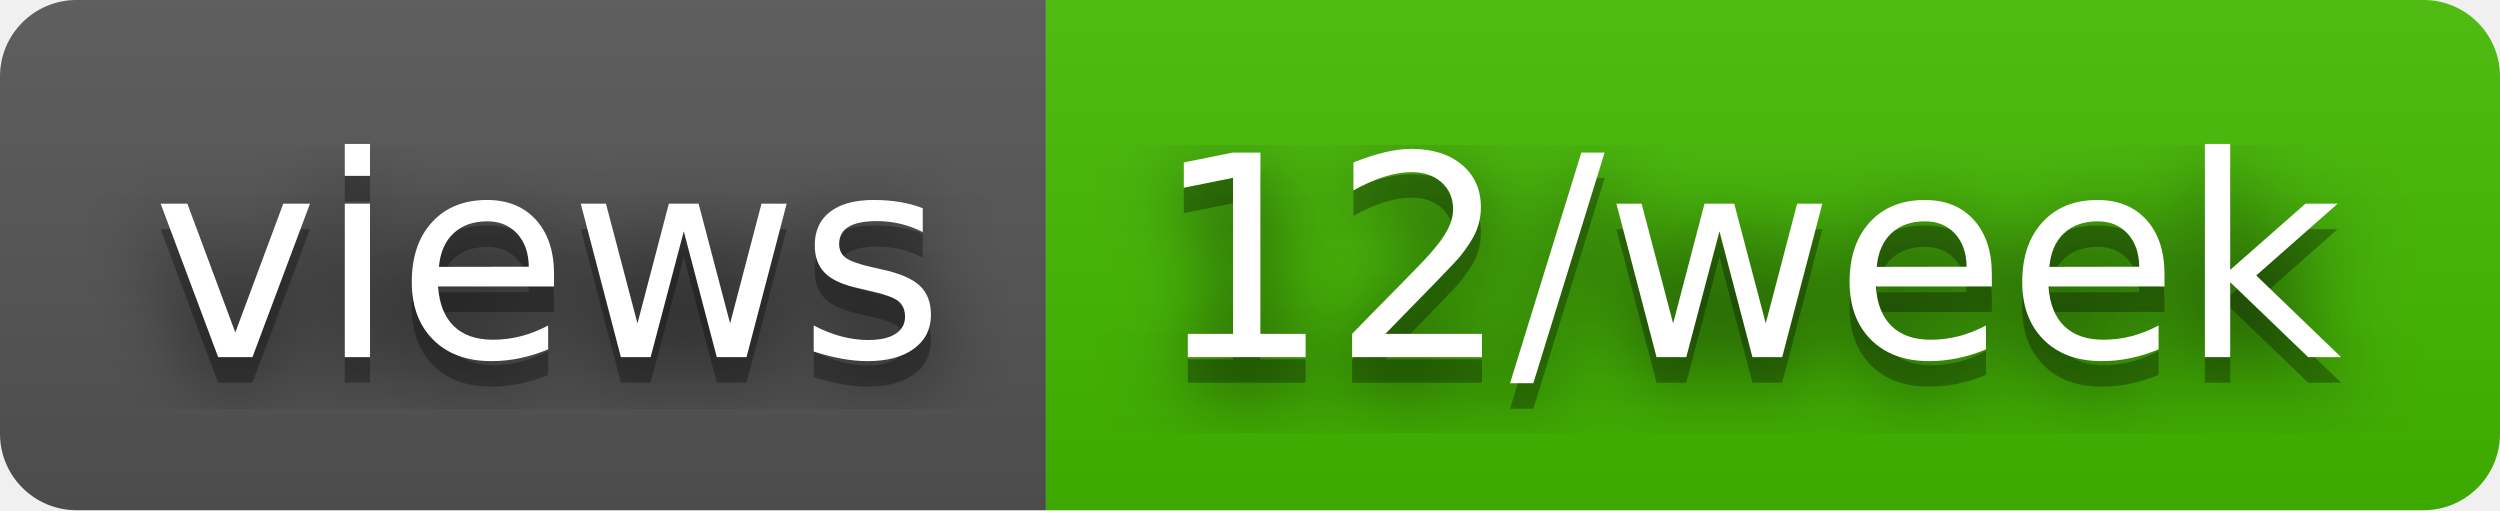
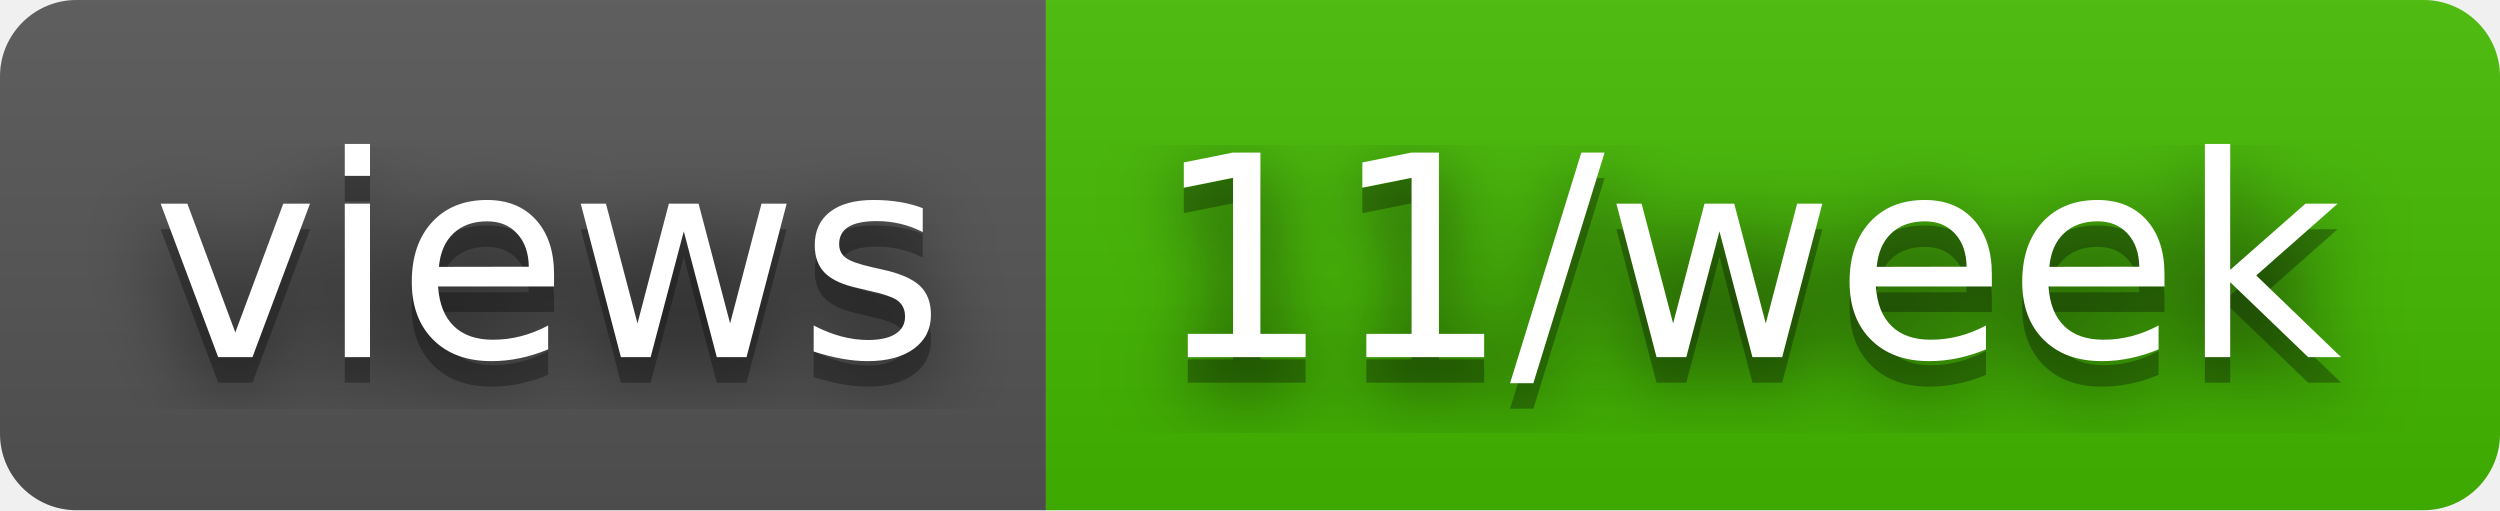
- <svg xmlns="http://www.w3.org/2000/svg" width="98" height="20" role="img" aria-label="views: 12/week">
+ <svg xmlns="http://www.w3.org/2000/svg" width="98" height="20" role="img" aria-label="views: 11/week">
  <filter id="blur">
    <feGaussianBlur stdDeviation="16" />
  </filter>
  <linearGradient id="s" x2="0" y2="100%">
    <stop offset="0" stop-color="#bbb" stop-opacity=".1" />
    <stop offset="1" stop-opacity=".1" />
  </linearGradient>
  <clipPath id="r">
    <rect width="98" height="20" rx="3" />
  </clipPath>
  <g clip-path="url(#r)">
    <rect width="41" height="20" fill="#555" />
    <rect x="41" width="57" height="20" fill="#4b0" />
    <rect width="98" height="20" fill="url(#s)" />
  </g>
  <g fill="#fff" text-anchor="middle" font-family="Verdana,Geneva,DejaVu Sans,sans-serif" text-rendering="geometricPrecision" font-size="110">
    <g transform="scale(.1)">
      <g aria-hidden="true" fill="#010101">
        <text x="215" y="150" fill-opacity=".8" filter="url(#blur)" textLength="310">views</text>
        <text x="215" y="150" fill-opacity=".3" textLength="310">views</text>
      </g>
      <text x="215" y="140" textLength="310">views</text>
    </g>
    <g transform="scale(.1)">
      <g aria-hidden="true" fill="#010101">
-         <text x="685" y="150" fill-opacity=".8" filter="url(#blur)" textLength="470">12/week</text>
-         <text x="685" y="150" fill-opacity=".3" textLength="470">12/week</text>
+         <text x="685" y="150" fill-opacity=".8" filter="url(#blur)" textLength="470">11/week</text>
+         <text x="685" y="150" fill-opacity=".3" textLength="470">11/week</text>
      </g>
-       <text x="685" y="140" textLength="470">12/week</text>
+       <text x="685" y="140" textLength="470">11/week</text>
    </g>
  </g>
</svg>
